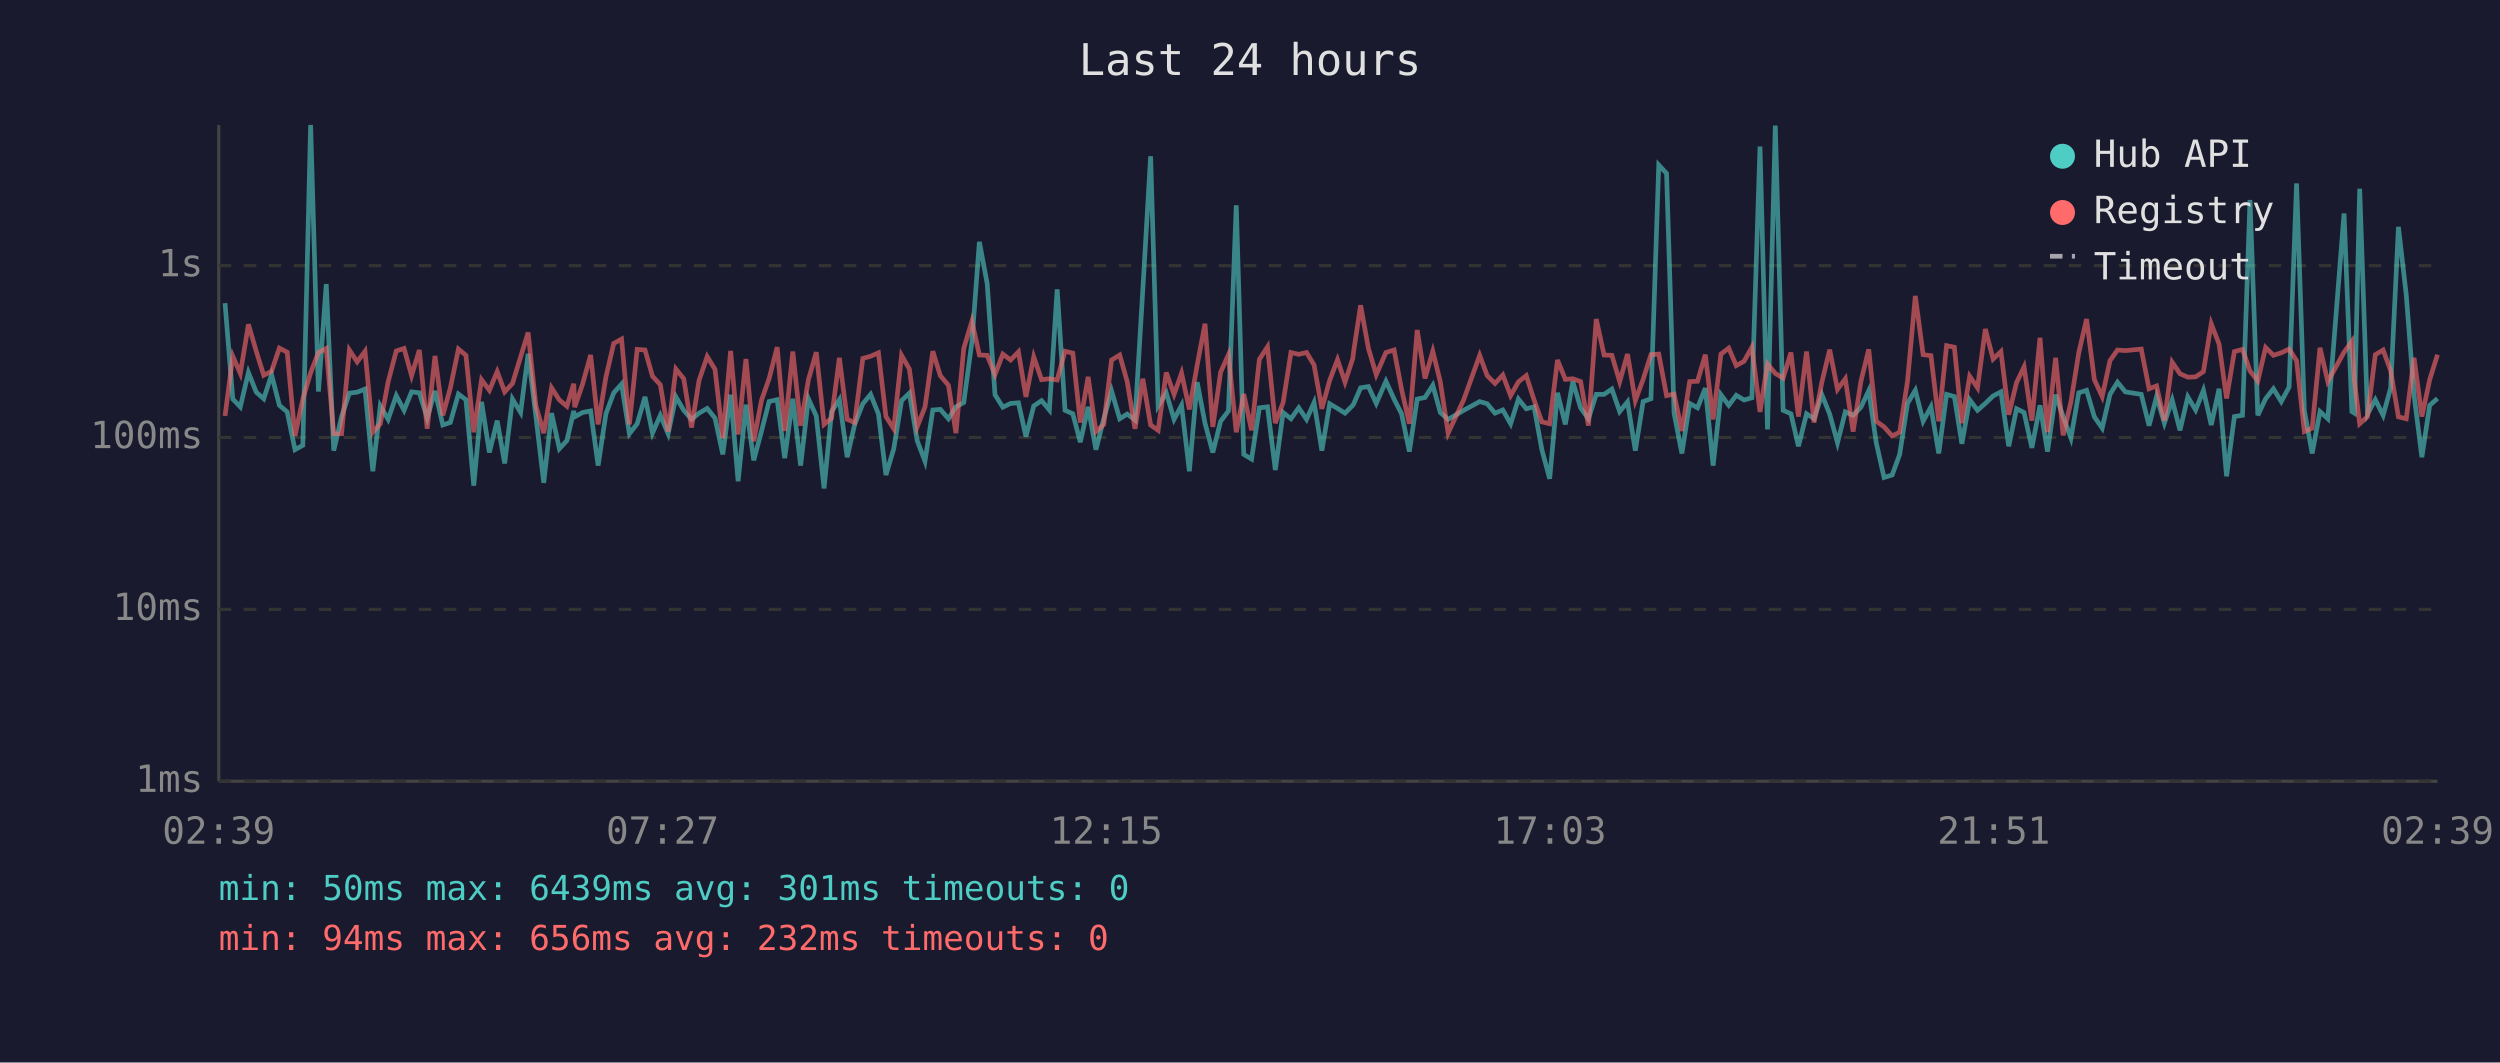
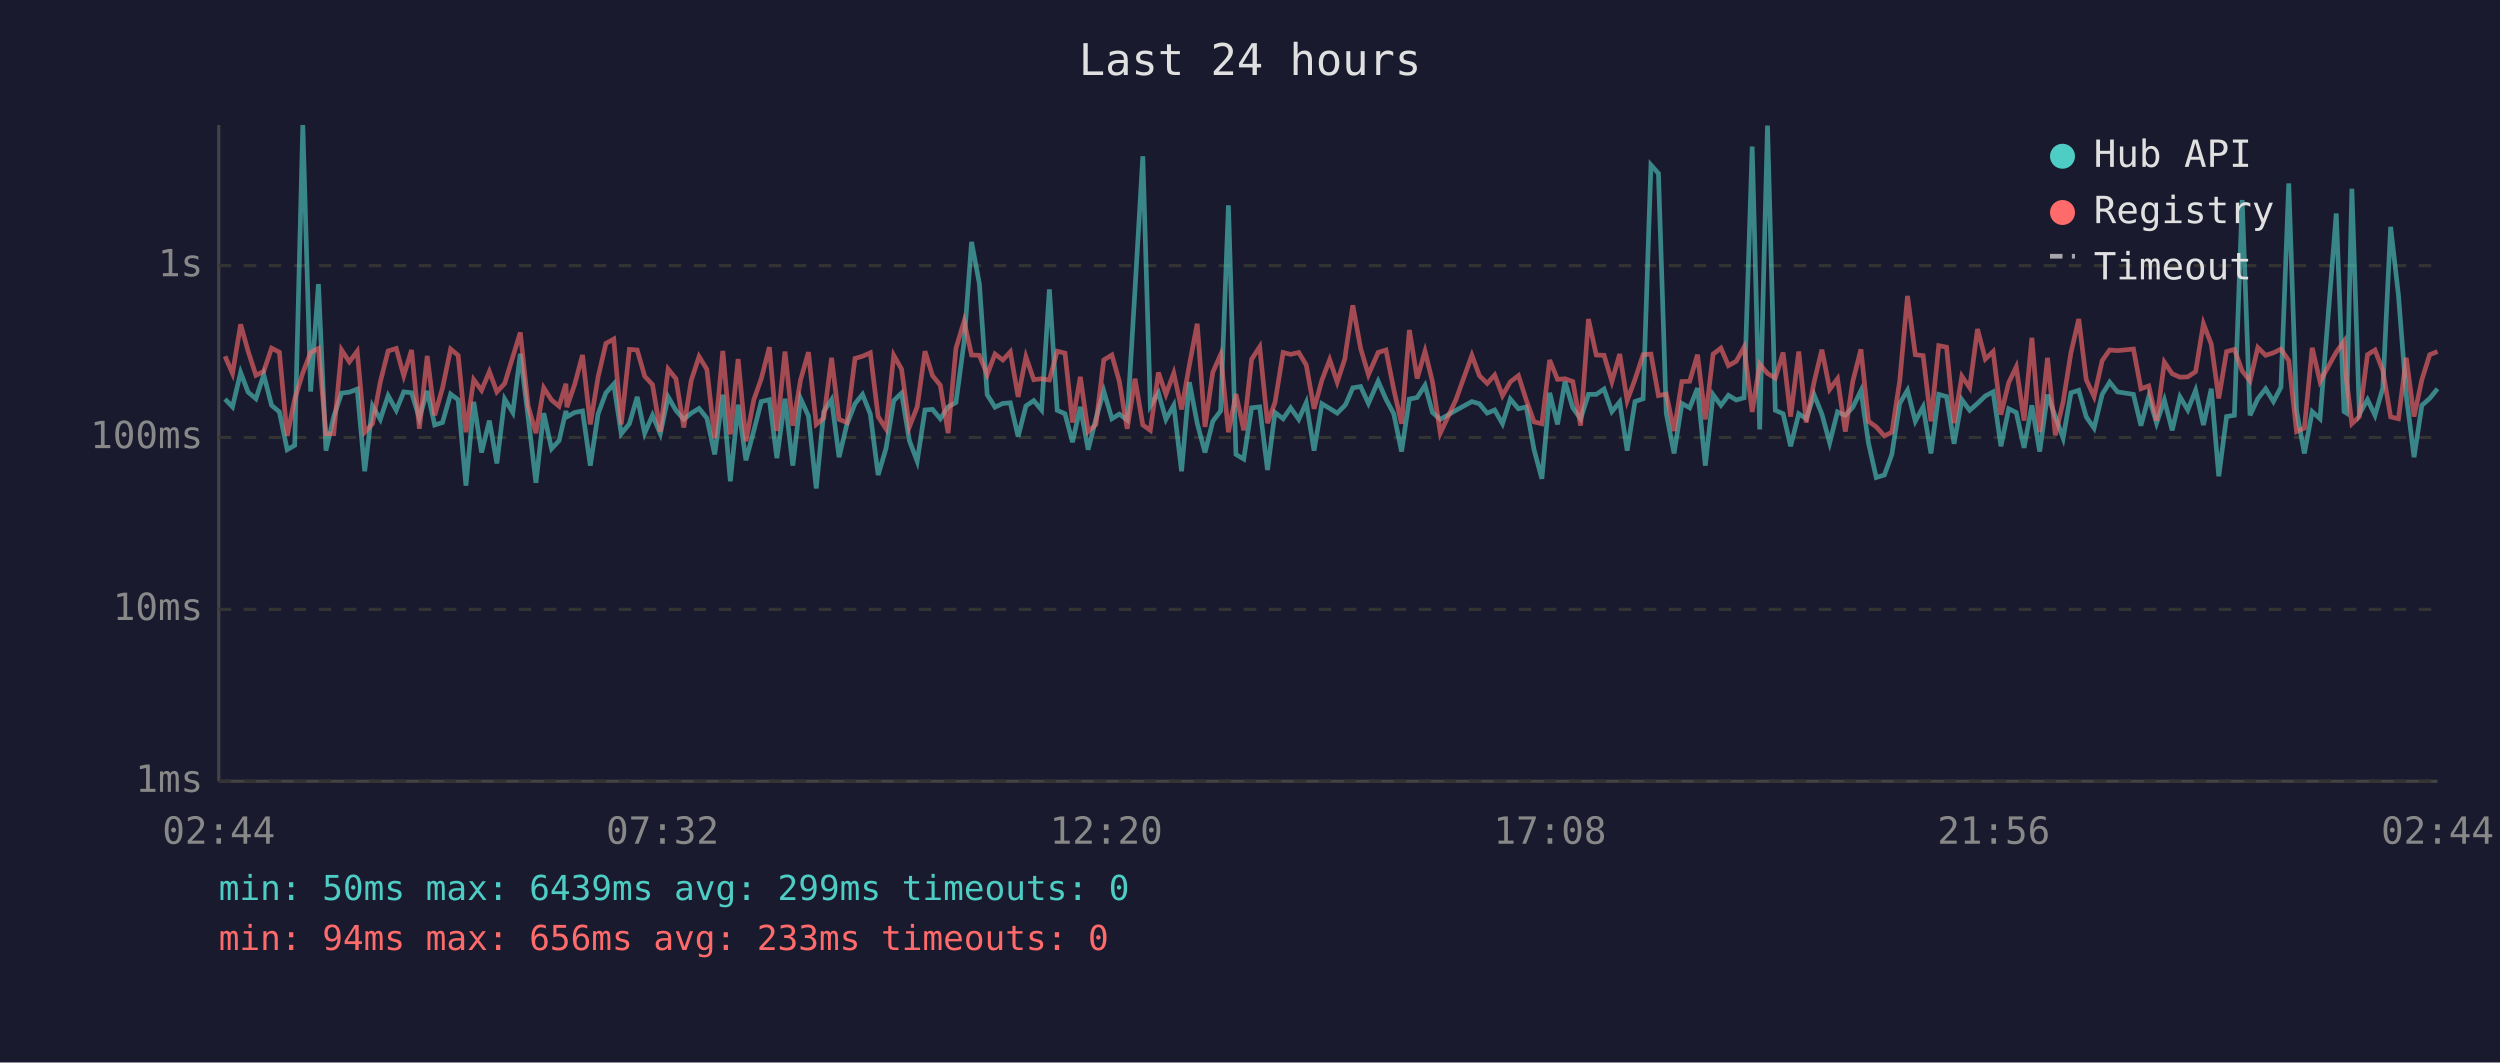
<svg xmlns="http://www.w3.org/2000/svg" viewBox="0 0 800 340" font-family="monospace" font-size="12">
  <rect width="800" height="340" fill="#1a1a2e" />
  <text x="400" y="24" fill="#e0e0e0" font-size="14" text-anchor="middle">Last 24 hours</text>
  <line x1="70" y1="40" x2="70" y2="250" stroke="#444" stroke-width="1" />
  <line x1="70" y1="250" x2="780" y2="250" stroke="#444" stroke-width="1" />
  <line x1="70" y1="250" x2="780" y2="250" stroke="#333" stroke-width="1" stroke-dasharray="4" />
  <text x="65" y="250" fill="#888" text-anchor="end" dominant-baseline="middle">1ms</text>
  <line x1="70" y1="195" x2="780" y2="195" stroke="#333" stroke-width="1" stroke-dasharray="4" />
  <text x="65" y="195" fill="#888" text-anchor="end" dominant-baseline="middle">10ms</text>
  <line x1="70" y1="140" x2="780" y2="140" stroke="#333" stroke-width="1" stroke-dasharray="4" />
  <text x="65" y="140" fill="#888" text-anchor="end" dominant-baseline="middle">100ms</text>
  <line x1="70" y1="85" x2="780" y2="85" stroke="#333" stroke-width="1" stroke-dasharray="4" />
  <text x="65" y="85" fill="#888" text-anchor="end" dominant-baseline="middle">1s</text>
-   <text x="70" y="270" fill="#888" text-anchor="middle">02:39</text>
-   <text x="212" y="270" fill="#888" text-anchor="middle">07:27</text>
-   <text x="354" y="270" fill="#888" text-anchor="middle">12:15</text>
-   <text x="496" y="270" fill="#888" text-anchor="middle">17:03</text>
-   <text x="638" y="270" fill="#888" text-anchor="middle">21:51</text>
-   <text x="780" y="270" fill="#888" text-anchor="middle">02:39</text>
-   <polyline points="72.0,97.0 74.5,127.7 76.9,130.2 79.5,119.2 82.0,125.5 84.4,127.6 86.9,119.9 89.4,129.7 91.9,131.8 94.4,143.9 96.9,142.5 99.4,40.0 101.9,125.3 104.4,90.9 106.8,144.2 109.3,133.3 111.8,125.8 114.3,125.5 116.8,124.5 119.3,150.8 121.7,129.9 124.2,134.2 126.8,126.6 129.3,131.3 131.7,125.4 134.2,125.7 136.7,133.8 139.2,125.1 141.7,136.0 144.1,135.2 146.7,126.1 149.1,127.9 151.6,155.4 154.1,128.6 156.6,144.8 159.1,134.6 161.5,148.3 164.0,127.7 166.6,132.0 169.0,113.2 171.5,133.4 174.0,154.5 176.5,132.2 179.0,143.6 181.4,141.0 183.6,131.5 183.9,133.4 186.4,132.0 189.0,131.5 191.4,149.0 193.9,132.4 196.4,125.7 198.9,122.9 201.4,138.8 203.9,135.6 206.4,127.0 208.8,138.6 211.3,132.9 213.8,138.8 216.3,127.0 218.8,131.3 221.3,134.2 223.7,132.2 226.3,130.7 228.8,133.8 231.3,145.4 233.8,126.3 236.2,154.0 238.7,129.5 241.2,147.3 243.7,137.9 246.1,128.5 248.7,127.9 251.1,146.6 253.7,127.6 256.2,149.0 258.7,127.6 261.2,133.1 263.7,156.3 266.1,131.7 268.6,127.9 271.1,146.3 273.5,135.8 276.1,129.2 278.6,126.2 281.1,132.5 283.5,152.0 286.0,143.6 288.5,128.2 291.0,125.8 293.5,141.0 296.0,147.6 298.5,131.2 300.9,131.0 303.5,134.0 305.9,130.2 308.4,128.8 311.0,109.5 313.4,77.4 315.9,90.8 318.4,126.3 320.9,130.3 323.4,129.1 325.9,128.9 328.3,139.7 330.8,129.9 333.3,128.2 335.8,131.2 338.3,92.6 340.8,131.3 343.3,132.4 345.7,141.5 348.2,130.2 350.7,143.9 353.2,134.0 355.7,125.1 358.3,134.0 360.7,132.5 363.2,134.4 365.7,92.7 368.2,50.0 370.6,129.9 373.2,125.7 375.7,134.2 378.1,129.7 380.6,150.8 383.1,122.3 385.6,135.4 388.1,144.8 390.6,134.8 393.1,131.5 395.6,65.7 398.0,145.4 400.5,146.9 403.0,130.5 405.6,130.2 408.1,150.4 410.6,132.0 413.1,134.0 415.6,130.5 418.1,134.2 420.5,128.8 423.0,144.2 425.5,129.2 428.0,130.7 430.4,132.2 432.9,129.7 433.2,129.2 435.4,124.1 437.9,123.7 440.4,129.1 443.5,122.0 446.1,127.7 448.5,132.4 451.0,144.5 453.5,127.7 456.0,127.2 458.5,123.3 460.9,132.0 463.4,134.2 468.4,131.3 473.5,128.5 475.9,129.2 478.4,132.2 480.9,131.2 483.4,135.6 485.9,127.7 488.4,130.8 490.9,130.2 493.4,143.9 495.9,153.2 498.4,125.7 500.9,135.8 503.3,122.1 505.8,130.5 508.3,134.0 510.8,126.2 513.3,126.2 515.8,124.5 518.3,131.7 520.8,128.6 523.3,144.2 525.8,128.5 528.3,127.6 530.8,52.8 533.3,55.5 535.7,132.2 538.2,145.1 540.7,129.1 543.2,130.5 545.7,124.2 548.2,149.0 550.7,126.3 553.2,129.7 555.6,126.5 558.1,128.0 560.6,127.3 563.2,46.9 565.6,137.4 568.1,40.2 570.6,131.3 573.1,132.4 575.5,142.8 578.1,132.4 580.5,134.0 583.0,126.3 585.5,132.5 588.0,141.7 590.5,131.8 593.0,132.9 595.5,130.3 598.0,125.0 600.4,141.7 602.9,152.8 605.5,152.0 607.9,145.4 610.4,129.1 612.9,124.9 615.4,134.8 617.9,130.2 620.4,145.1 622.9,126.2 625.4,126.9 627.8,142.0 630.3,127.9 632.8,131.3 635.3,129.1 637.8,126.7 640.3,125.4 642.8,142.8 645.3,130.8 647.7,132.0 650.2,143.3 652.8,129.7 655.2,144.5 657.8,126.3 660.2,133.3 662.7,140.2 665.2,125.7 667.7,124.9 670.2,133.4 672.7,137.0 675.2,126.2 677.6,122.3 680.1,125.4 685.2,126.2 687.7,136.2 690.1,126.9 692.6,135.4 695.1,128.0 697.6,137.7 700.1,127.0 702.6,131.2 705.1,124.9 707.6,136.0 710.1,124.4 712.5,152.4 715.0,133.3 717.6,132.9 720.0,64.0 722.5,132.9 725.0,127.6 727.5,124.4 730.0,128.5 732.5,123.9 734.9,58.7 737.4,131.5 739.9,145.1 742.4,131.7 744.9,134.0 750.1,68.3 752.6,131.7 753.4,132.2 755.1,60.4 757.6,132.5 760.1,127.9 762.6,132.9 765.0,124.2 767.5,72.6 770.0,94.4 772.5,126.5 775.0,146.3 777.5,129.7 780.0,127.5" fill="none" stroke="#4ecdc4" stroke-width="1.5" opacity="0.6" />
-   <polyline points="72.0,133.1 74.5,114.0 76.9,119.5 79.5,103.8 82.0,112.4 84.4,120.1 86.9,118.8 89.4,111.4 91.9,112.7 94.4,139.5 96.9,127.7 99.4,119.3 101.9,112.8 104.4,111.5 106.8,138.8 109.3,138.8 111.8,112.0 114.3,115.8 116.8,112.4 119.3,138.3 121.7,135.6 124.2,122.2 126.8,112.3 129.3,111.5 131.7,120.2 134.2,112.0 136.7,137.2 139.2,113.9 141.7,132.9 144.1,124.2 146.7,111.7 149.1,113.7 151.6,138.3 154.1,121.5 156.6,124.9 159.1,118.9 161.5,125.4 164.0,122.7 166.6,114.2 169.0,106.4 171.5,129.9 174.0,138.6 176.5,124.1 179.0,128.0 181.4,130.0 183.6,122.8 183.9,130.3 186.4,123.0 189.0,113.6 191.4,135.8 193.9,120.6 196.4,109.9 198.9,108.5 201.4,135.8 203.9,111.8 206.4,112.0 208.8,120.4 211.3,123.1 213.8,138.1 216.3,118.1 218.8,121.2 221.3,136.8 223.7,121.7 226.3,114.1 228.8,118.2 231.3,140.2 233.8,112.3 236.2,139.0 238.7,114.9 241.2,141.2 243.7,128.0 246.1,121.2 248.7,111.1 251.1,137.9 253.7,112.5 256.2,136.2 258.7,121.5 261.2,112.7 263.7,135.8 266.1,133.8 268.6,114.5 271.1,134.2 273.5,135.2 276.1,114.7 278.6,114.0 281.1,112.9 283.5,133.3 286.0,137.2 288.5,113.7 291.0,118.1 293.5,136.6 296.0,130.2 298.5,112.4 300.9,120.2 303.5,123.3 305.9,138.6 308.4,111.5 311.0,102.8 313.4,113.6 315.9,113.7 318.4,119.9 320.9,113.3 323.4,115.2 325.9,112.6 328.3,127.0 330.8,114.2 333.3,121.5 335.8,121.2 338.3,121.6 340.8,112.4 343.3,113.0 345.7,135.2 348.2,120.6 350.7,138.1 353.2,135.8 355.7,115.2 358.3,113.6 360.7,122.1 363.2,137.2 365.7,121.2 368.2,136.0 370.6,137.7 373.2,119.2 375.7,126.2 378.1,119.4 380.6,131.0 383.1,116.8 385.6,103.6 388.1,136.6 390.6,119.1 393.1,113.5 395.6,138.3 398.0,126.1 400.5,137.7 403.0,115.0 405.6,111.0 408.1,135.4 410.6,128.8 413.1,112.8 415.6,113.4 418.1,112.8 420.5,116.8 423.0,130.8 425.5,121.7 428.0,115.1 430.4,122.3 432.9,114.7 433.2,112.2 435.4,97.7 437.9,111.5 440.4,119.9 443.5,112.8 446.1,112.0 448.5,124.6 451.0,135.6 453.5,105.6 456.0,121.1 458.5,112.4 460.9,122.2 463.4,138.6 468.4,127.9 473.5,113.7 475.9,120.2 478.4,122.7 480.9,120.0 483.4,126.6 485.9,122.2 488.4,120.2 490.9,128.0 493.4,135.0 495.9,135.6 498.4,115.2 500.9,121.4 503.3,121.2 505.8,122.1 508.3,136.2 510.8,102.1 513.3,113.6 515.8,113.7 518.3,122.1 520.8,113.3 523.3,128.2 525.8,121.4 528.3,113.5 530.8,113.3 533.3,126.6 535.7,126.1 538.2,137.9 540.7,122.1 543.2,122.0 545.7,113.5 548.2,134.2 550.7,113.3 553.2,111.4 555.6,117.0 558.1,115.6 560.6,111.1 563.2,131.8 565.6,116.5 568.1,119.5 570.6,121.0 573.1,112.8 575.5,133.3 578.1,112.5 580.5,135.2 583.0,122.3 585.5,111.9 588.0,124.6 590.5,121.2 593.0,138.1 595.5,122.0 598.0,111.8 600.4,134.8 602.9,136.6 605.5,139.5 607.9,138.3 610.4,122.0 612.9,94.7 615.4,113.5 617.9,113.8 620.4,134.8 622.9,110.6 625.4,111.1 627.8,135.4 630.3,120.4 632.8,124.1 635.3,105.3 637.8,114.9 640.3,112.5 642.8,132.7 645.3,122.4 647.7,117.4 650.2,134.6 652.8,108.1 655.2,138.3 657.8,114.5 660.2,139.3 662.7,128.6 665.2,112.9 667.7,102.1 670.2,121.5 672.7,126.9 675.2,115.4 677.6,112.0 680.1,112.2 685.2,111.7 687.7,124.4 690.1,123.5 692.6,134.6 695.1,115.9 697.6,119.6 700.1,120.7 702.6,120.6 705.1,118.9 707.6,103.6 710.1,110.1 712.5,127.5 715.0,112.5 717.6,111.8 720.0,118.7 722.5,121.9 725.0,111.2 727.5,113.7 730.0,112.9 732.5,111.7 734.9,115.4 737.4,138.1 739.9,137.0 742.4,111.3 744.9,122.1 750.1,112.7 752.6,109.2 753.4,121.7 755.1,135.6 757.6,133.3 760.1,113.5 762.6,112.0 765.0,118.6 767.5,133.4 770.0,134.0 772.5,114.5 775.0,133.3 777.5,121.5 780.0,113.5" fill="none" stroke="#ff6b6b" stroke-width="1.5" opacity="0.6" />
+   <text x="70" y="270" fill="#888" text-anchor="middle">02:44</text>
+   <text x="212" y="270" fill="#888" text-anchor="middle">07:32</text>
+   <text x="354" y="270" fill="#888" text-anchor="middle">12:20</text>
+   <text x="496" y="270" fill="#888" text-anchor="middle">17:08</text>
+   <text x="638" y="270" fill="#888" text-anchor="middle">21:56</text>
+   <text x="780" y="270" fill="#888" text-anchor="middle">02:44</text>
+   <polyline points="72.0,127.7 74.4,130.2 77.0,119.2 79.4,125.5 81.9,127.6 84.4,119.9 86.9,129.7 89.4,131.8 91.9,143.9 94.3,142.5 96.9,40.0 99.4,125.3 101.9,90.9 104.3,144.2 106.8,133.3 109.3,125.8 111.8,125.5 114.3,124.5 116.7,150.8 119.2,129.9 121.7,134.2 124.2,126.6 126.8,131.3 129.2,125.4 131.7,125.7 134.2,133.8 136.7,125.1 139.1,136.0 141.6,135.2 144.2,126.1 146.6,127.9 149.1,155.4 151.6,128.6 154.1,144.8 156.6,134.6 159.0,148.3 161.5,127.7 164.1,132.0 166.5,113.2 169.0,133.4 171.5,154.5 174.0,132.2 176.5,143.6 178.9,141.0 181.1,131.5 181.4,133.4 183.9,132.0 186.4,131.5 188.9,149.0 191.4,132.4 193.9,125.7 196.4,122.9 198.8,138.8 201.4,135.6 203.9,127.0 206.3,138.6 208.8,132.9 211.3,138.8 213.8,127.0 216.3,131.3 218.8,134.2 221.2,132.2 223.7,130.7 226.2,133.8 228.7,145.4 231.3,126.3 233.7,154.0 236.2,129.5 238.7,147.3 241.2,137.9 243.6,128.5 246.2,127.9 248.6,146.6 251.2,127.6 253.7,149.0 256.2,127.6 258.7,133.1 261.2,156.3 263.6,131.7 266.1,127.9 268.5,146.3 271.0,135.8 273.6,129.2 276.0,126.2 278.5,132.5 281.0,152.0 283.5,143.6 286.0,128.2 288.5,125.8 291.0,141.0 293.5,147.6 296.0,131.2 298.4,131.0 300.9,134.0 303.4,130.2 305.9,128.8 308.5,109.5 310.9,77.4 313.4,90.8 315.9,126.3 318.4,130.3 320.9,129.1 323.3,128.9 325.8,139.7 328.3,129.9 330.8,128.2 333.3,131.2 335.8,92.6 338.3,131.3 340.8,132.4 343.2,141.5 345.7,130.2 348.2,143.9 350.7,134.0 353.2,125.1 355.8,134.0 358.2,132.5 360.7,134.4 363.2,92.7 365.7,50.0 368.1,129.9 370.7,125.7 373.1,134.2 375.6,129.7 378.1,150.8 380.6,122.3 383.1,135.4 385.6,144.8 388.1,134.8 390.6,131.5 393.1,65.7 395.5,145.4 398.0,146.9 400.5,130.5 403.1,130.2 405.6,150.4 408.0,132.0 410.6,134.0 413.0,130.5 415.6,134.2 418.0,128.8 420.5,144.2 423.0,129.2 425.5,130.7 427.9,132.2 430.4,129.7 430.7,129.2 432.9,124.1 435.4,123.7 437.9,129.1 441.0,122.0 443.5,127.7 446.0,132.4 448.5,144.5 451.0,127.7 453.5,127.2 456.0,123.3 458.4,132.0 460.9,134.2 465.9,131.3 471.0,128.5 473.4,129.2 475.9,132.2 478.3,131.2 480.8,135.6 483.3,127.7 485.9,130.8 488.4,130.2 490.9,143.9 493.4,153.2 495.9,125.7 498.4,135.8 500.8,122.1 503.3,130.5 505.8,134.0 508.3,126.2 510.8,126.2 513.3,124.5 515.8,131.7 518.3,128.6 520.7,144.2 523.2,128.5 525.8,127.6 528.3,52.8 530.7,55.5 533.2,132.2 535.7,145.1 538.2,129.1 540.7,130.5 543.2,124.2 545.7,149.0 548.2,126.3 550.7,129.7 553.1,126.5 555.6,128.0 558.1,127.3 560.7,46.9 563.1,137.4 565.6,40.2 568.1,131.3 570.6,132.4 573.0,142.8 575.6,132.4 578.0,134.0 580.5,126.3 583.0,132.5 585.5,141.7 588.0,131.8 590.5,132.9 592.9,130.3 595.5,125.0 597.9,141.7 600.4,152.8 603.0,152.0 605.4,145.4 607.9,129.1 610.4,124.9 612.9,134.8 615.4,130.2 617.9,145.1 620.4,126.2 622.9,126.9 625.3,142.0 627.8,127.9 630.3,131.3 632.8,129.1 635.3,126.7 637.8,125.4 640.3,142.8 642.8,130.8 645.2,132.0 647.7,143.3 650.2,129.7 652.7,144.5 655.2,126.3 657.7,133.3 660.2,140.2 662.7,125.7 665.2,124.9 667.6,133.4 670.1,137.0 672.7,126.2 675.1,122.3 677.6,125.4 682.7,126.2 685.1,136.2 687.6,126.9 690.1,135.4 692.6,128.0 695.1,137.7 697.6,127.0 700.1,131.2 702.6,124.9 705.1,136.0 707.6,124.4 710.0,152.4 712.5,133.3 715.0,132.9 717.5,64.0 720.0,132.9 722.5,127.6 725.0,124.4 727.5,128.5 729.9,123.9 732.4,58.7 734.9,131.5 737.4,145.1 739.9,131.7 742.4,134.0 747.6,68.3 750.1,131.7 750.9,132.2 752.6,60.4 755.0,132.5 757.6,127.9 760.0,132.9 762.5,124.2 765.0,72.6 767.5,94.4 770.0,126.5 772.5,146.3 775.0,129.7 777.5,127.5 780.0,124.4" fill="none" stroke="#4ecdc4" stroke-width="1.5" opacity="0.6" />
+   <polyline points="72.0,114.0 74.4,119.5 77.0,103.8 79.4,112.4 81.9,120.1 84.4,118.8 86.9,111.4 89.4,112.7 91.9,139.5 94.3,127.7 96.9,119.3 99.4,112.8 101.9,111.5 104.3,138.8 106.8,138.8 109.3,112.0 111.8,115.8 114.3,112.4 116.7,138.3 119.2,135.6 121.7,122.2 124.2,112.3 126.8,111.5 129.2,120.2 131.7,112.0 134.2,137.2 136.7,113.9 139.1,132.9 141.6,124.2 144.2,111.7 146.6,113.7 149.1,138.3 151.6,121.5 154.1,124.9 156.6,118.9 159.0,125.4 161.5,122.7 164.1,114.2 166.5,106.4 169.0,129.9 171.5,138.6 174.0,124.1 176.5,128.0 178.9,130.0 181.1,122.8 181.4,130.3 183.9,123.0 186.4,113.6 188.9,135.8 191.4,120.6 193.9,109.9 196.4,108.5 198.8,135.8 201.4,111.8 203.9,112.0 206.3,120.4 208.8,123.1 211.3,138.1 213.8,118.1 216.3,121.2 218.8,136.8 221.2,121.7 223.7,114.1 226.2,118.2 228.7,140.2 231.3,112.3 233.7,139.0 236.2,114.9 238.7,141.2 241.2,128.0 243.6,121.2 246.2,111.1 248.6,137.9 251.2,112.5 253.7,136.2 256.2,121.5 258.7,112.7 261.2,135.8 263.6,133.8 266.1,114.5 268.5,134.2 271.0,135.2 273.6,114.7 276.0,114.0 278.5,112.9 281.0,133.3 283.5,137.2 286.0,113.7 288.5,118.1 291.0,136.6 293.5,130.2 296.0,112.4 298.4,120.2 300.9,123.3 303.4,138.6 305.9,111.5 308.5,102.8 310.9,113.6 313.4,113.7 315.9,119.9 318.4,113.3 320.9,115.2 323.3,112.6 325.8,127.0 328.3,114.2 330.8,121.5 333.3,121.2 335.8,121.6 338.3,112.4 340.8,113.0 343.2,135.2 345.7,120.6 348.2,138.1 350.7,135.8 353.2,115.2 355.8,113.6 358.2,122.1 360.7,137.2 363.2,121.2 365.7,136.0 368.1,137.7 370.7,119.2 373.1,126.2 375.6,119.4 378.1,131.0 380.6,116.8 383.1,103.6 385.6,136.6 388.1,119.1 390.6,113.5 393.1,138.3 395.5,126.1 398.0,137.7 400.5,115.0 403.1,111.0 405.6,135.4 408.0,128.8 410.6,112.8 413.0,113.4 415.6,112.8 418.0,116.8 420.5,130.8 423.0,121.7 425.5,115.1 427.9,122.3 430.4,114.7 430.7,112.2 432.9,97.7 435.4,111.5 437.9,119.9 441.0,112.8 443.5,112.0 446.0,124.6 448.5,135.6 451.0,105.6 453.5,121.1 456.0,112.4 458.4,122.2 460.9,138.6 465.9,127.9 471.0,113.7 473.4,120.2 475.9,122.7 478.3,120.0 480.8,126.6 483.3,122.2 485.9,120.2 488.4,128.0 490.9,135.0 493.4,135.6 495.9,115.2 498.4,121.4 500.8,121.2 503.3,122.1 505.8,136.2 508.3,102.1 510.8,113.6 513.3,113.7 515.8,122.1 518.3,113.3 520.7,128.2 523.2,121.4 525.8,113.5 528.3,113.3 530.7,126.6 533.2,126.1 535.7,137.9 538.2,122.1 540.7,122.0 543.2,113.5 545.7,134.2 548.2,113.3 550.7,111.4 553.1,117.0 555.6,115.6 558.1,111.1 560.7,131.8 563.1,116.5 565.6,119.5 568.1,121.0 570.6,112.8 573.0,133.3 575.6,112.5 578.0,135.2 580.5,122.3 583.0,111.9 585.5,124.6 588.0,121.2 590.5,138.1 592.9,122.0 595.5,111.8 597.9,134.8 600.4,136.6 603.0,139.5 605.4,138.3 607.9,122.0 610.4,94.7 612.9,113.5 615.4,113.8 617.9,134.8 620.4,110.6 622.9,111.1 625.3,135.4 627.8,120.4 630.3,124.1 632.8,105.3 635.3,114.9 637.8,112.5 640.3,132.7 642.8,122.4 645.2,117.4 647.7,134.6 650.2,108.1 652.7,138.3 655.2,114.5 657.7,139.3 660.2,128.6 662.7,112.9 665.2,102.1 667.6,121.5 670.1,126.9 672.7,115.4 675.1,112.0 677.6,112.2 682.7,111.7 685.1,124.4 687.6,123.5 690.1,134.6 692.6,115.9 695.1,119.6 697.6,120.7 700.1,120.6 702.6,118.9 705.1,103.6 707.6,110.1 710.0,127.5 712.5,112.5 715.0,111.8 717.5,118.7 720.0,121.9 722.5,111.2 725.0,113.7 727.5,112.9 729.9,111.7 732.4,115.4 734.9,138.1 737.4,137.0 739.9,111.3 742.4,122.1 747.6,112.7 750.1,109.2 750.9,121.7 752.6,135.6 755.0,133.3 757.6,113.5 760.0,112.0 762.5,118.6 765.0,133.4 767.5,134.0 770.0,114.5 772.5,133.3 775.0,121.5 777.5,113.5 780.0,112.5" fill="none" stroke="#ff6b6b" stroke-width="1.5" opacity="0.6" />
  <circle cx="660" cy="50" r="4" fill="#4ecdc4" />
  <text x="670" y="50" fill="#e0e0e0" dominant-baseline="middle">Hub API</text>
  <circle cx="660" cy="68" r="4" fill="#ff6b6b" />
  <text x="670" y="68" fill="#e0e0e0" dominant-baseline="middle">Registry</text>
  <line x1="656" y1="82" x2="664" y2="82" stroke="#e0e0e0" stroke-width="1.5" stroke-dasharray="4,3" opacity="0.7" />
  <text x="670" y="86" fill="#e0e0e0" dominant-baseline="middle">Timeout</text>
-   <text x="70" y="288" fill="#4ecdc4" font-size="11">min: 50ms  max: 6439ms  avg: 301ms  timeouts: 0</text>
-   <text x="70" y="304" fill="#ff6b6b" font-size="11">min: 94ms  max: 656ms  avg: 232ms  timeouts: 0</text>
+   <text x="70" y="288" fill="#4ecdc4" font-size="11">min: 50ms  max: 6439ms  avg: 299ms  timeouts: 0</text>
+   <text x="70" y="304" fill="#ff6b6b" font-size="11">min: 94ms  max: 656ms  avg: 233ms  timeouts: 0</text>
</svg>
